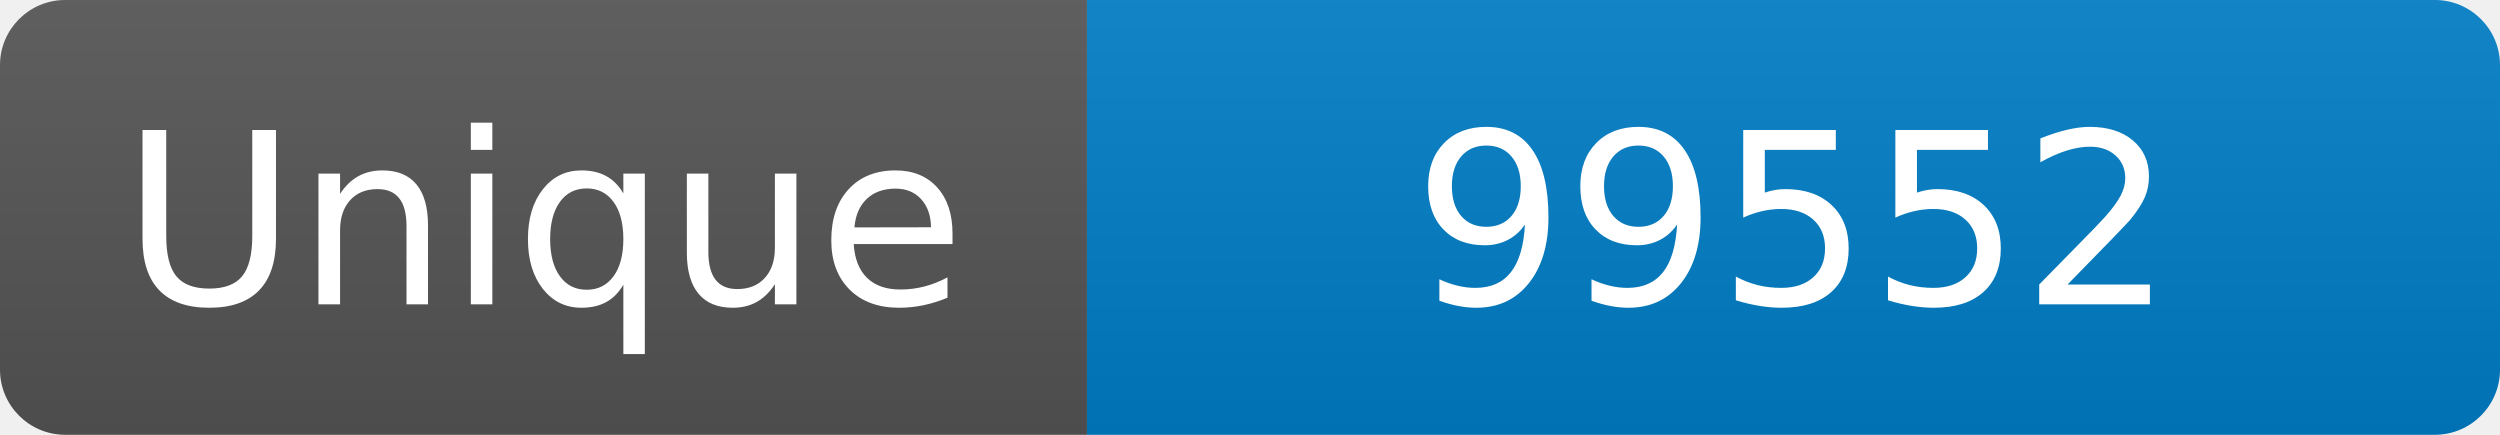
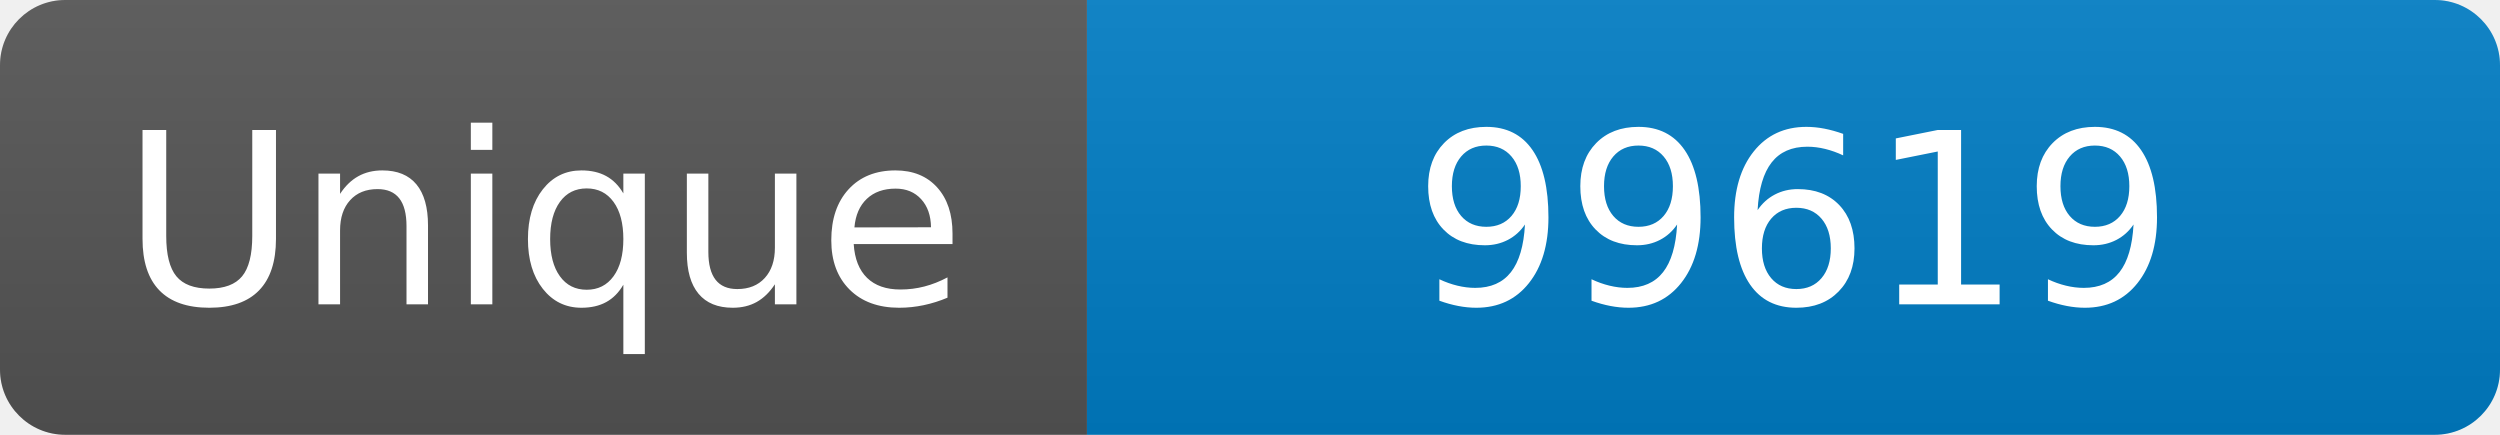
<svg xmlns="http://www.w3.org/2000/svg" width="115" height="20" role="img" aria-label="Maintained?: yes">
  <linearGradient id="s" x2="0" y2="100%">
    <stop offset="0" stop-color="#bbb" stop-opacity=".1" />
    <stop offset="1" stop-opacity=".1" />
  </linearGradient>
  <clipPath id="r">
    <rect width="115" height="20" rx="3" fill="#fff" />
  </clipPath>
  <g clip-path="url(#r)">
    <rect width="50" height="20" fill="#555" />
    <rect x="50" width="160" height="20" fill="#007ec6" />
    <rect width="115" height="20" fill="url(#s)" />
  </g>
  <g fill="#fff" text-anchor="middle" font-family="Verdana,Geneva,DejaVu Sans,sans-serif" font-size="110">
    <text x="250" y="140" transform="scale(.1)" fill="#fff">Unique</text>
-     <text x="825" y="140" transform="scale(.1)" fill="#fff">99552</text>
+     <text x="825" y="140" transform="scale(.1)" fill="#fff">99619</text>
  </g>
</svg>
